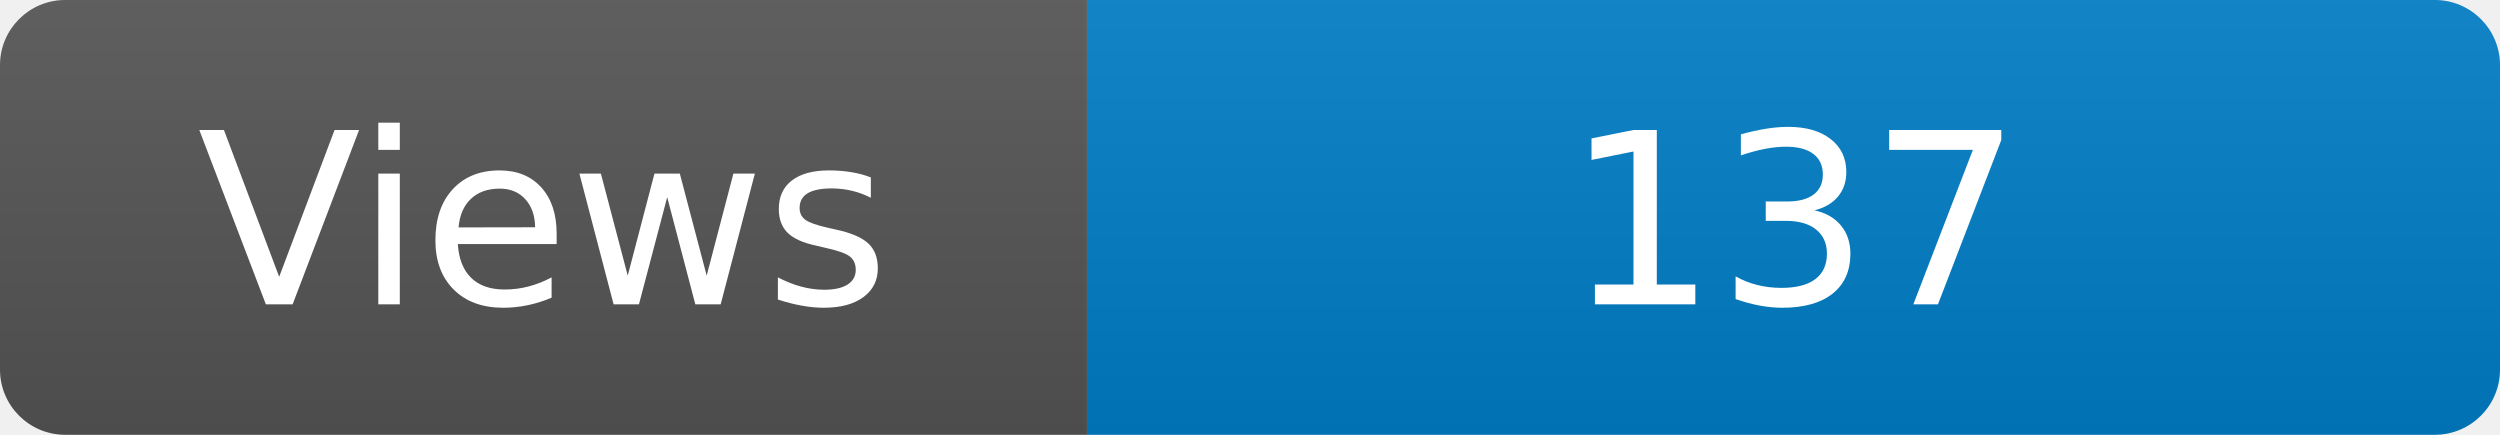
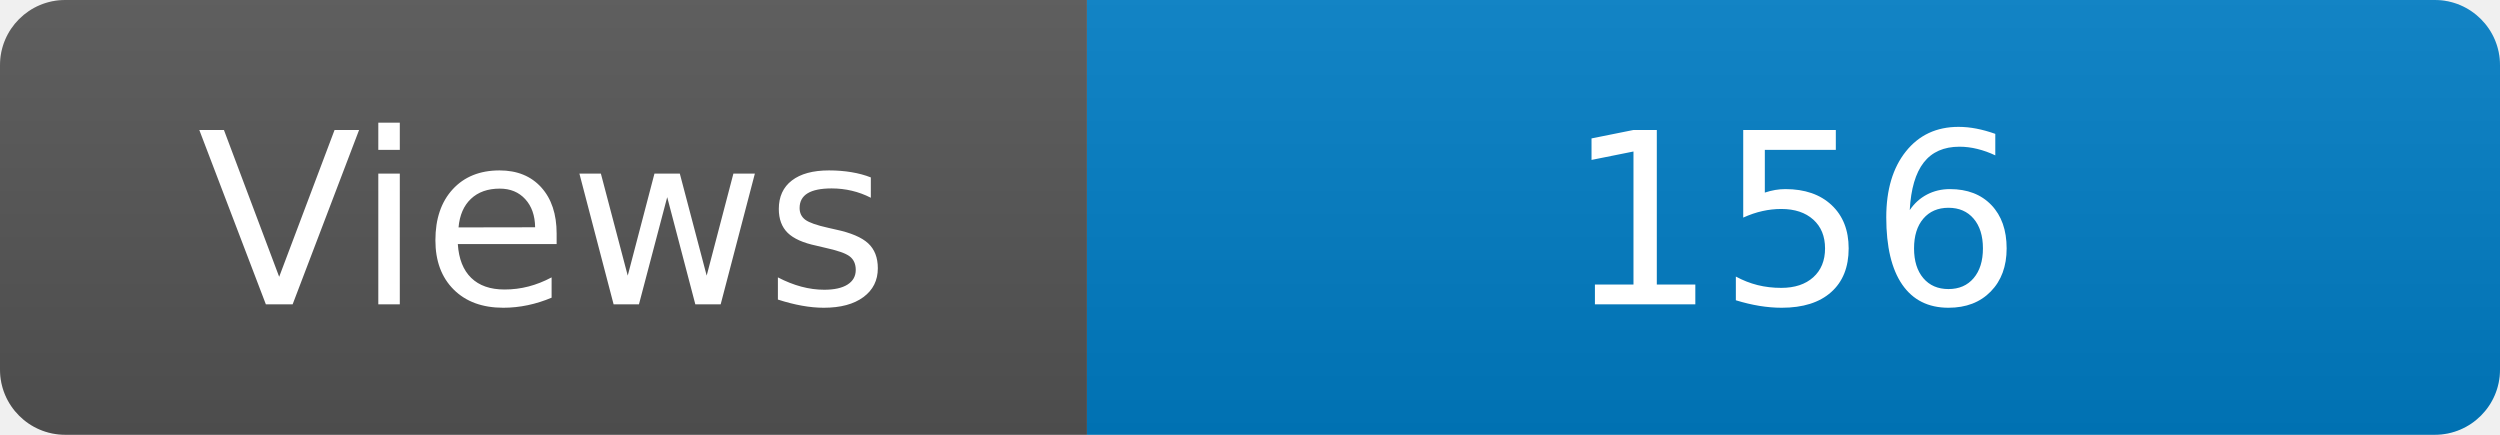
<svg xmlns="http://www.w3.org/2000/svg" width="115" height="20" role="img" aria-label="Maintained?: yes">
  <linearGradient id="s" x2="0" y2="100%">
    <stop offset="0" stop-color="#bbb" stop-opacity=".1" />
    <stop offset="1" stop-opacity=".1" />
  </linearGradient>
  <clipPath id="r">
    <rect width="115" height="20" rx="3" fill="#fff" />
  </clipPath>
  <g clip-path="url(#r)">
    <rect width="50" height="20" fill="#555" />
    <rect x="50" width="160" height="20" fill="#007ec6" />
    <rect width="115" height="20" fill="url(#s)" />
  </g>
  <g fill="#fff" text-anchor="middle" font-family="Verdana,Geneva,DejaVu Sans,sans-serif" font-size="110">
    <text x="250" y="140" transform="scale(.1)" fill="#fff">Views</text>
-     <text x="825" y="140" transform="scale(.1)" fill="#fff">137</text>
+     <text x="825" y="140" transform="scale(.1)" fill="#fff">156</text>
  </g>
</svg>
